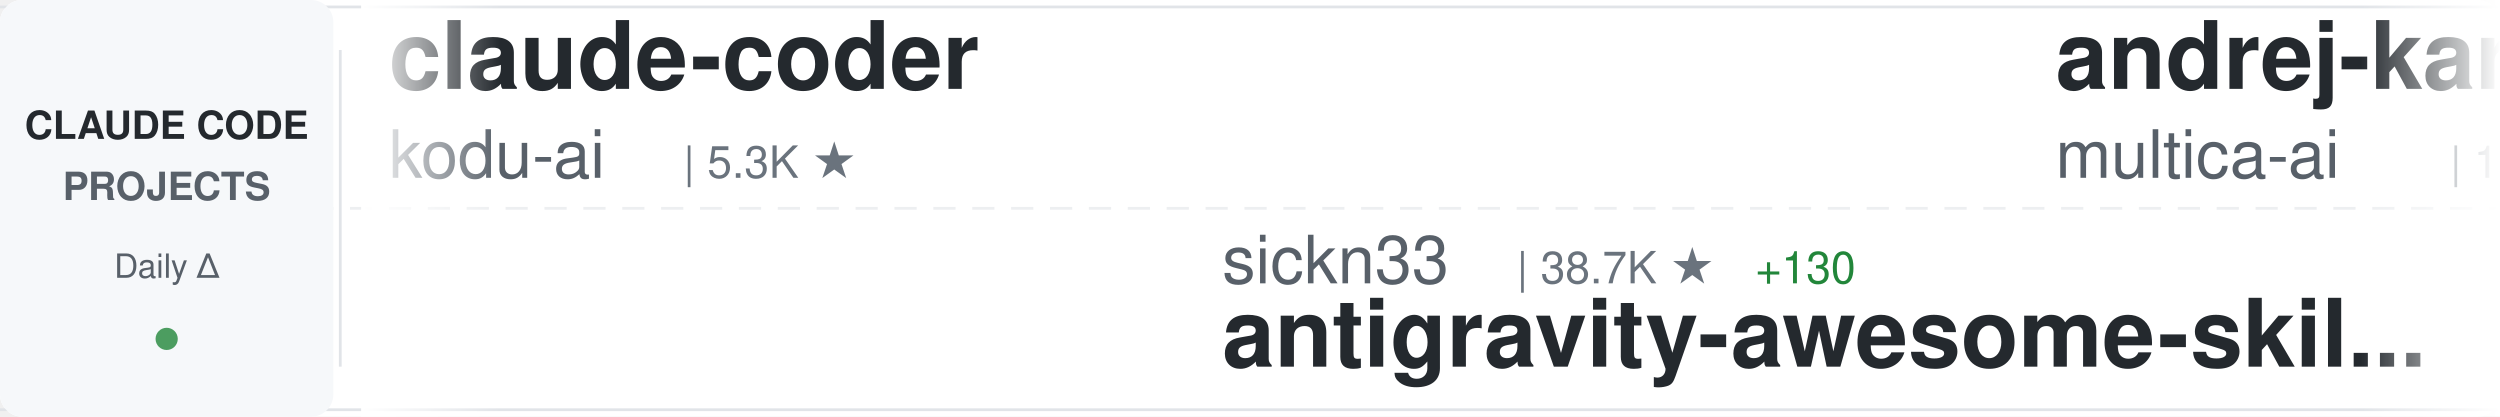
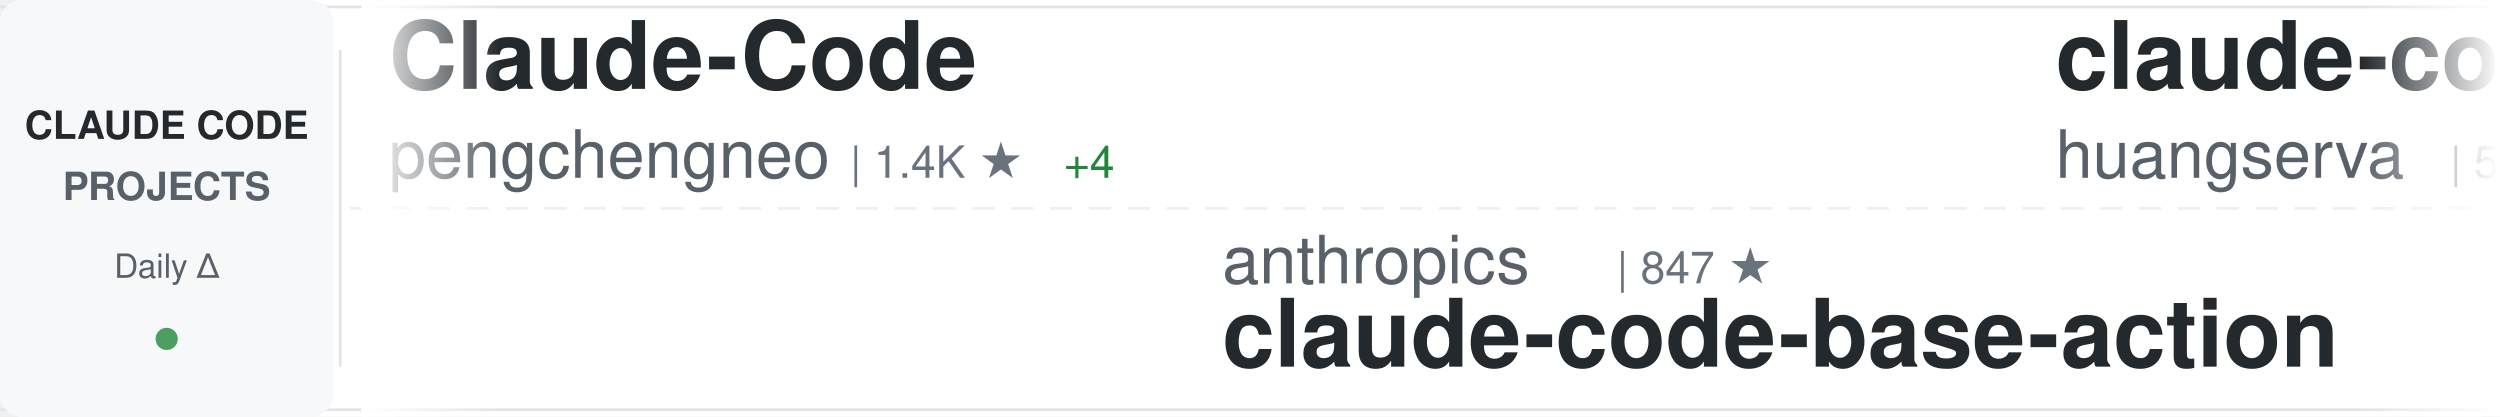
<svg xmlns="http://www.w3.org/2000/svg" width="900" height="150">
  <defs>
    <linearGradient id="awesomeLeftFade" x1="0%" y1="0%" x2="100%" y2="0%">
      <stop offset="0%" style="stop-color:#ffffff;stop-opacity:1" />
      <stop offset="100%" style="stop-color:#ffffff;stop-opacity:0" />
    </linearGradient>
    <linearGradient id="awesomeRightFade" x1="0%" y1="0%" x2="100%" y2="0%">
      <stop offset="0%" style="stop-color:#ffffff;stop-opacity:0" />
      <stop offset="100%" style="stop-color:#ffffff;stop-opacity:1" />
    </linearGradient>
  </defs>
  <rect width="900" height="150" fill="#ffffff" rx="8" />
  <rect x="0" y="2" width="900" height="1" fill="#e1e4e8" />
  <rect x="0" y="147" width="900" height="1" fill="#e1e4e8" />
  <line x1="0" y1="75" x2="900" y2="75" stroke="#e1e4e8" stroke-width="1" stroke-dasharray="8 6" opacity="0.6" />
  <rect x="0" y="0" width="120" height="150" fill="#f6f8fa" rx="8" />
  <text x="60" y="50" font-family="-apple-system, BlinkMacSystemFont, 'Segoe UI', Helvetica, Arial, sans-serif" font-size="14" font-weight="600" fill="#24292e" text-anchor="middle">CLAUDE CODE</text>
  <text x="60" y="72" font-family="-apple-system, BlinkMacSystemFont, 'Segoe UI', Helvetica, Arial, sans-serif" font-size="14" font-weight="600" fill="#586069" text-anchor="middle">PROJECTS</text>
  <text x="60" y="100" font-family="-apple-system, BlinkMacSystemFont, 'Segoe UI', Helvetica, Arial, sans-serif" font-size="12" font-weight="500" fill="#586069" text-anchor="middle">Daily Δ</text>
  <circle cx="60" cy="122" r="4" fill="#22863a" opacity="0.8" />
  <rect x="122" y="18" width="1" height="114" fill="#e1e4e8" />
  <clipPath id="awesomeTickerClip">
    <rect x="130" y="0" width="770" height="150" />
  </clipPath>
  <g clip-path="url(#awesomeTickerClip)">
    <g id="awesomeTickerItems">
      <animateTransform attributeName="transform" attributeType="XML" type="translate" from="0 0" to="-3000 0" dur="54s" repeatCount="indefinite" />
      <g transform="translate(0, 0)">
+         <text x="140" y="32" font-family="-apple-system, BlinkMacSystemFont, 'Segoe UI', Helvetica, Arial, sans-serif" font-size="34" font-weight="600" fill="#24292e">Claude-Code</text>
+         <text x="140" y="64" font-family="-apple-system, BlinkMacSystemFont, 'Segoe UI', Helvetica, Arial, sans-serif" font-size="24" font-weight="400" fill="#586069">pengchengneo</text>
+         <text x="306" y="64" font-family="-apple-system, BlinkMacSystemFont, 'Segoe UI', Helvetica, Arial, sans-serif" font-size="16" font-weight="500" fill="#6a737d">| 1.4K ★</text>
+         <text x="383" y="64" font-family="-apple-system, BlinkMacSystemFont, 'Segoe UI', Helvetica, Arial, sans-serif" font-size="16" font-weight="500" fill="#22863a"> +4</text>
+       </g>
+       <g transform="translate(300, 0)">
+         <text x="140" y="102" font-family="-apple-system, BlinkMacSystemFont, 'Segoe UI', Helvetica, Arial, sans-serif" font-size="24" font-weight="400" fill="#586069">anthropics</text>
+         <text x="282" y="102" font-family="-apple-system, BlinkMacSystemFont, 'Segoe UI', Helvetica, Arial, sans-serif" font-size="16" font-weight="500" fill="#6a737d">| 847 ★</text>
+         <text x="140" y="132" font-family="-apple-system, BlinkMacSystemFont, 'Segoe UI', Helvetica, Arial, sans-serif" font-size="34" font-weight="600" fill="#24292e">claude-code-base-action</text>
+       </g>
+       <g transform="translate(600, 0)">
+         <text x="140" y="32" font-family="-apple-system, BlinkMacSystemFont, 'Segoe UI', Helvetica, Arial, sans-serif" font-size="34" font-weight="600" fill="#24292e">claude-code-cli</text>
+         <text x="140" y="64" font-family="-apple-system, BlinkMacSystemFont, 'Segoe UI', Helvetica, Arial, sans-serif" font-size="24" font-weight="400" fill="#586069">huangserva</text>
+         <text x="282" y="64" font-family="-apple-system, BlinkMacSystemFont, 'Segoe UI', Helvetica, Arial, sans-serif" font-size="16" font-weight="500" fill="#6a737d">| 588 ★</text>
+       </g>
+       <g transform="translate(900, 0)">
+         <text x="140" y="102" font-family="-apple-system, BlinkMacSystemFont, 'Segoe UI', Helvetica, Arial, sans-serif" font-size="24" font-weight="400" fill="#586069">Hyper66666</text>
+         <text x="282" y="102" font-family="-apple-system, BlinkMacSystemFont, 'Segoe UI', Helvetica, Arial, sans-serif" font-size="16" font-weight="500" fill="#6a737d">| 215 ★</text>
+         <text x="350" y="102" font-family="-apple-system, BlinkMacSystemFont, 'Segoe UI', Helvetica, Arial, sans-serif" font-size="16" font-weight="500" fill="#22863a"> +1</text>
+         <text x="140" y="132" font-family="-apple-system, BlinkMacSystemFont, 'Segoe UI', Helvetica, Arial, sans-serif" font-size="34" font-weight="600" fill="#24292e">claude-code-sourcemap</text>
+       </g>
+       <g transform="translate(1200, 0)">
        <text x="140" y="32" font-family="-apple-system, BlinkMacSystemFont, 'Segoe UI', Helvetica, Arial, sans-serif" font-size="34" font-weight="600" fill="#24292e">claude-coder</text>
        <text x="140" y="64" font-family="-apple-system, BlinkMacSystemFont, 'Segoe UI', Helvetica, Arial, sans-serif" font-size="24" font-weight="400" fill="#586069">kodu-ai</text>
        <text x="246" y="64" font-family="-apple-system, BlinkMacSystemFont, 'Segoe UI', Helvetica, Arial, sans-serif" font-size="16" font-weight="500" fill="#6a737d">| 5.3K ★</text>
      </g>
-       <g transform="translate(300, 0)">
-         <text x="140" y="102" font-family="-apple-system, BlinkMacSystemFont, 'Segoe UI', Helvetica, Arial, sans-serif" font-size="24" font-weight="400" fill="#586069">sickn33</text>
-         <text x="246" y="102" font-family="-apple-system, BlinkMacSystemFont, 'Segoe UI', Helvetica, Arial, sans-serif" font-size="16" font-weight="500" fill="#6a737d">| 38.7K ★</text>
-         <text x="332" y="102" font-family="-apple-system, BlinkMacSystemFont, 'Segoe UI', Helvetica, Arial, sans-serif" font-size="16" font-weight="500" fill="#22863a"> +130</text>
-         <text x="140" y="132" font-family="-apple-system, BlinkMacSystemFont, 'Segoe UI', Helvetica, Arial, sans-serif" font-size="34" font-weight="600" fill="#24292e">antigravity-awesome-skil...</text>
-       </g>
-       <g transform="translate(600, 0)">
-         <text x="140" y="32" font-family="-apple-system, BlinkMacSystemFont, 'Segoe UI', Helvetica, Arial, sans-serif" font-size="34" font-weight="600" fill="#24292e">andrej-karpathy-skills</text>
-         <text x="140" y="64" font-family="-apple-system, BlinkMacSystemFont, 'Segoe UI', Helvetica, Arial, sans-serif" font-size="24" font-weight="400" fill="#586069">multica-ai</text>
-         <text x="282" y="64" font-family="-apple-system, BlinkMacSystemFont, 'Segoe UI', Helvetica, Arial, sans-serif" font-size="16" font-weight="500" fill="#6a737d">| 156.1K ★</text>
-         <text x="377" y="64" font-family="-apple-system, BlinkMacSystemFont, 'Segoe UI', Helvetica, Arial, sans-serif" font-size="16" font-weight="500" fill="#22863a"> +2.9K</text>
-       </g>
-       <g transform="translate(900, 0)">
-         <text x="140" y="102" font-family="-apple-system, BlinkMacSystemFont, 'Segoe UI', Helvetica, Arial, sans-serif" font-size="24" font-weight="400" fill="#586069">AICoderTudou</text>
-         <text x="306" y="102" font-family="-apple-system, BlinkMacSystemFont, 'Segoe UI', Helvetica, Arial, sans-serif" font-size="16" font-weight="500" fill="#6a737d">| 501 ★</text>
-         <text x="140" y="132" font-family="-apple-system, BlinkMacSystemFont, 'Segoe UI', Helvetica, Arial, sans-serif" font-size="34" font-weight="600" fill="#24292e">claude-code-tudou</text>
-       </g>
-       <g transform="translate(1200, 0)">
-         <text x="140" y="32" font-family="-apple-system, BlinkMacSystemFont, 'Segoe UI', Helvetica, Arial, sans-serif" font-size="34" font-weight="600" fill="#24292e">Claude-Code-Source-Study</text>
-         <text x="140" y="64" font-family="-apple-system, BlinkMacSystemFont, 'Segoe UI', Helvetica, Arial, sans-serif" font-size="24" font-weight="400" fill="#586069">luyao618</text>
-         <text x="258" y="64" font-family="-apple-system, BlinkMacSystemFont, 'Segoe UI', Helvetica, Arial, sans-serif" font-size="16" font-weight="500" fill="#6a737d">| 1.4K ★</text>
-         <text x="335" y="64" font-family="-apple-system, BlinkMacSystemFont, 'Segoe UI', Helvetica, Arial, sans-serif" font-size="16" font-weight="500" fill="#22863a"> +7</text>
-       </g>
      <g transform="translate(1500, 0)">
-         <text x="140" y="102" font-family="-apple-system, BlinkMacSystemFont, 'Segoe UI', Helvetica, Arial, sans-serif" font-size="24" font-weight="400" fill="#586069">guanshan</text>
-         <text x="258" y="102" font-family="-apple-system, BlinkMacSystemFont, 'Segoe UI', Helvetica, Arial, sans-serif" font-size="16" font-weight="500" fill="#6a737d">| 59 ★</text>
-         <text x="140" y="132" font-family="-apple-system, BlinkMacSystemFont, 'Segoe UI', Helvetica, Arial, sans-serif" font-size="34" font-weight="600" fill="#24292e">ClaudeCode</text>
+         <text x="140" y="102" font-family="-apple-system, BlinkMacSystemFont, 'Segoe UI', Helvetica, Arial, sans-serif" font-size="24" font-weight="400" fill="#586069">edmund-io</text>
+         <text x="270" y="102" font-family="-apple-system, BlinkMacSystemFont, 'Segoe UI', Helvetica, Arial, sans-serif" font-size="16" font-weight="500" fill="#6a737d">| 1.4K ★</text>
+         <text x="140" y="132" font-family="-apple-system, BlinkMacSystemFont, 'Segoe UI', Helvetica, Arial, sans-serif" font-size="34" font-weight="600" fill="#24292e">edmunds-claude-code</text>
      </g>
      <g transform="translate(1800, 0)">
-         <text x="140" y="32" font-family="-apple-system, BlinkMacSystemFont, 'Segoe UI', Helvetica, Arial, sans-serif" font-size="34" font-weight="600" fill="#24292e">claude-code-from-source</text>
-         <text x="140" y="64" font-family="-apple-system, BlinkMacSystemFont, 'Segoe UI', Helvetica, Arial, sans-serif" font-size="24" font-weight="400" fill="#586069">alejandrobalderas</text>
-         <text x="366" y="64" font-family="-apple-system, BlinkMacSystemFont, 'Segoe UI', Helvetica, Arial, sans-serif" font-size="16" font-weight="500" fill="#6a737d">| 2.1K ★</text>
-         <text x="443" y="64" font-family="-apple-system, BlinkMacSystemFont, 'Segoe UI', Helvetica, Arial, sans-serif" font-size="16" font-weight="500" fill="#22863a"> +19</text>
+         <text x="140" y="32" font-family="-apple-system, BlinkMacSystemFont, 'Segoe UI', Helvetica, Arial, sans-serif" font-size="34" font-weight="600" fill="#24292e">claude-code-webui</text>
+         <text x="140" y="64" font-family="-apple-system, BlinkMacSystemFont, 'Segoe UI', Helvetica, Arial, sans-serif" font-size="24" font-weight="400" fill="#586069">sugyan</text>
+         <text x="234" y="64" font-family="-apple-system, BlinkMacSystemFont, 'Segoe UI', Helvetica, Arial, sans-serif" font-size="16" font-weight="500" fill="#6a737d">| 1.1K ★</text>
+         <text x="311" y="64" font-family="-apple-system, BlinkMacSystemFont, 'Segoe UI', Helvetica, Arial, sans-serif" font-size="16" font-weight="500" fill="#22863a"> +1</text>
      </g>
      <g transform="translate(2100, 0)">
-         <text x="140" y="102" font-family="-apple-system, BlinkMacSystemFont, 'Segoe UI', Helvetica, Arial, sans-serif" font-size="24" font-weight="400" fill="#586069">Yuyz0112</text>
-         <text x="258" y="102" font-family="-apple-system, BlinkMacSystemFont, 'Segoe UI', Helvetica, Arial, sans-serif" font-size="16" font-weight="500" fill="#6a737d">| 2.4K ★</text>
-         <text x="335" y="102" font-family="-apple-system, BlinkMacSystemFont, 'Segoe UI', Helvetica, Arial, sans-serif" font-size="16" font-weight="500" fill="#22863a"> +2</text>
-         <text x="140" y="132" font-family="-apple-system, BlinkMacSystemFont, 'Segoe UI', Helvetica, Arial, sans-serif" font-size="34" font-weight="600" fill="#24292e">claude-code-reverse</text>
+         <text x="140" y="102" font-family="-apple-system, BlinkMacSystemFont, 'Segoe UI', Helvetica, Arial, sans-serif" font-size="24" font-weight="400" fill="#586069">lintsinghua</text>
+         <text x="294" y="102" font-family="-apple-system, BlinkMacSystemFont, 'Segoe UI', Helvetica, Arial, sans-serif" font-size="16" font-weight="500" fill="#6a737d">| 3.4K ★</text>
+         <text x="371" y="102" font-family="-apple-system, BlinkMacSystemFont, 'Segoe UI', Helvetica, Arial, sans-serif" font-size="16" font-weight="500" fill="#22863a"> +17</text>
+         <text x="140" y="132" font-family="-apple-system, BlinkMacSystemFont, 'Segoe UI', Helvetica, Arial, sans-serif" font-size="34" font-weight="600" fill="#24292e">claude-code-book</text>
      </g>
      <g transform="translate(2400, 0)">
-         <text x="140" y="32" font-family="-apple-system, BlinkMacSystemFont, 'Segoe UI', Helvetica, Arial, sans-serif" font-size="34" font-weight="600" fill="#24292e">claude-code-best-practic...</text>
-         <text x="140" y="64" font-family="-apple-system, BlinkMacSystemFont, 'Segoe UI', Helvetica, Arial, sans-serif" font-size="24" font-weight="400" fill="#586069">shanraisshan</text>
-         <text x="306" y="64" font-family="-apple-system, BlinkMacSystemFont, 'Segoe UI', Helvetica, Arial, sans-serif" font-size="16" font-weight="500" fill="#6a737d">| 54.9K ★</text>
-         <text x="392" y="64" font-family="-apple-system, BlinkMacSystemFont, 'Segoe UI', Helvetica, Arial, sans-serif" font-size="16" font-weight="500" fill="#22863a"> +199</text>
+         <text x="140" y="32" font-family="-apple-system, BlinkMacSystemFont, 'Segoe UI', Helvetica, Arial, sans-serif" font-size="34" font-weight="600" fill="#24292e">claude-code-proxy</text>
+         <text x="140" y="64" font-family="-apple-system, BlinkMacSystemFont, 'Segoe UI', Helvetica, Arial, sans-serif" font-size="24" font-weight="400" fill="#586069">1rgs</text>
+         <text x="210" y="64" font-family="-apple-system, BlinkMacSystemFont, 'Segoe UI', Helvetica, Arial, sans-serif" font-size="16" font-weight="500" fill="#6a737d">| 3.6K ★</text>
+         <text x="287" y="64" font-family="-apple-system, BlinkMacSystemFont, 'Segoe UI', Helvetica, Arial, sans-serif" font-size="16" font-weight="500" fill="#22863a"> +7</text>
      </g>
      <g transform="translate(2700, 0)">
        <text x="140" y="102" font-family="-apple-system, BlinkMacSystemFont, 'Segoe UI', Helvetica, Arial, sans-serif" font-size="24" font-weight="400" fill="#586069">anthropics</text>
-         <text x="282" y="102" font-family="-apple-system, BlinkMacSystemFont, 'Segoe UI', Helvetica, Arial, sans-serif" font-size="16" font-weight="500" fill="#6a737d">| 7.7K ★</text>
-         <text x="359" y="102" font-family="-apple-system, BlinkMacSystemFont, 'Segoe UI', Helvetica, Arial, sans-serif" font-size="16" font-weight="500" fill="#22863a"> +20</text>
-         <text x="140" y="132" font-family="-apple-system, BlinkMacSystemFont, 'Segoe UI', Helvetica, Arial, sans-serif" font-size="34" font-weight="600" fill="#24292e">claude-code-action</text>
+         <text x="282" y="102" font-family="-apple-system, BlinkMacSystemFont, 'Segoe UI', Helvetica, Arial, sans-serif" font-size="16" font-weight="500" fill="#6a737d">| 4.8K ★</text>
+         <text x="359" y="102" font-family="-apple-system, BlinkMacSystemFont, 'Segoe UI', Helvetica, Arial, sans-serif" font-size="16" font-weight="500" fill="#22863a"> +28</text>
+         <text x="140" y="132" font-family="-apple-system, BlinkMacSystemFont, 'Segoe UI', Helvetica, Arial, sans-serif" font-size="34" font-weight="600" fill="#24292e">claude-code-security-rev...</text>
      </g>
      <g transform="translate(3000, 0)">
-         <text x="140" y="32" font-family="-apple-system, BlinkMacSystemFont, 'Segoe UI', Helvetica, Arial, sans-serif" font-size="34" font-weight="600" fill="#24292e">claude-coder</text>
-         <text x="140" y="64" font-family="-apple-system, BlinkMacSystemFont, 'Segoe UI', Helvetica, Arial, sans-serif" font-size="24" font-weight="400" fill="#586069">kodu-ai</text>
-         <text x="246" y="64" font-family="-apple-system, BlinkMacSystemFont, 'Segoe UI', Helvetica, Arial, sans-serif" font-size="16" font-weight="500" fill="#6a737d">| 5.3K ★</text>
+         <text x="140" y="32" font-family="-apple-system, BlinkMacSystemFont, 'Segoe UI', Helvetica, Arial, sans-serif" font-size="34" font-weight="600" fill="#24292e">Claude-Code</text>
+         <text x="140" y="64" font-family="-apple-system, BlinkMacSystemFont, 'Segoe UI', Helvetica, Arial, sans-serif" font-size="24" font-weight="400" fill="#586069">pengchengneo</text>
+         <text x="306" y="64" font-family="-apple-system, BlinkMacSystemFont, 'Segoe UI', Helvetica, Arial, sans-serif" font-size="16" font-weight="500" fill="#6a737d">| 1.4K ★</text>
+         <text x="383" y="64" font-family="-apple-system, BlinkMacSystemFont, 'Segoe UI', Helvetica, Arial, sans-serif" font-size="16" font-weight="500" fill="#22863a"> +4</text>
      </g>
      <g transform="translate(3300, 0)">
-         <text x="140" y="102" font-family="-apple-system, BlinkMacSystemFont, 'Segoe UI', Helvetica, Arial, sans-serif" font-size="24" font-weight="400" fill="#586069">sickn33</text>
-         <text x="246" y="102" font-family="-apple-system, BlinkMacSystemFont, 'Segoe UI', Helvetica, Arial, sans-serif" font-size="16" font-weight="500" fill="#6a737d">| 38.7K ★</text>
-         <text x="332" y="102" font-family="-apple-system, BlinkMacSystemFont, 'Segoe UI', Helvetica, Arial, sans-serif" font-size="16" font-weight="500" fill="#22863a"> +130</text>
-         <text x="140" y="132" font-family="-apple-system, BlinkMacSystemFont, 'Segoe UI', Helvetica, Arial, sans-serif" font-size="34" font-weight="600" fill="#24292e">antigravity-awesome-skil...</text>
+         <text x="140" y="102" font-family="-apple-system, BlinkMacSystemFont, 'Segoe UI', Helvetica, Arial, sans-serif" font-size="24" font-weight="400" fill="#586069">anthropics</text>
+         <text x="282" y="102" font-family="-apple-system, BlinkMacSystemFont, 'Segoe UI', Helvetica, Arial, sans-serif" font-size="16" font-weight="500" fill="#6a737d">| 847 ★</text>
+         <text x="140" y="132" font-family="-apple-system, BlinkMacSystemFont, 'Segoe UI', Helvetica, Arial, sans-serif" font-size="34" font-weight="600" fill="#24292e">claude-code-base-action</text>
      </g>
      <g transform="translate(3600, 0)">
-         <text x="140" y="32" font-family="-apple-system, BlinkMacSystemFont, 'Segoe UI', Helvetica, Arial, sans-serif" font-size="34" font-weight="600" fill="#24292e">andrej-karpathy-skills</text>
-         <text x="140" y="64" font-family="-apple-system, BlinkMacSystemFont, 'Segoe UI', Helvetica, Arial, sans-serif" font-size="24" font-weight="400" fill="#586069">multica-ai</text>
-         <text x="282" y="64" font-family="-apple-system, BlinkMacSystemFont, 'Segoe UI', Helvetica, Arial, sans-serif" font-size="16" font-weight="500" fill="#6a737d">| 156.1K ★</text>
-         <text x="377" y="64" font-family="-apple-system, BlinkMacSystemFont, 'Segoe UI', Helvetica, Arial, sans-serif" font-size="16" font-weight="500" fill="#22863a"> +2.9K</text>
+         <text x="140" y="32" font-family="-apple-system, BlinkMacSystemFont, 'Segoe UI', Helvetica, Arial, sans-serif" font-size="34" font-weight="600" fill="#24292e">claude-code-cli</text>
+         <text x="140" y="64" font-family="-apple-system, BlinkMacSystemFont, 'Segoe UI', Helvetica, Arial, sans-serif" font-size="24" font-weight="400" fill="#586069">huangserva</text>
+         <text x="282" y="64" font-family="-apple-system, BlinkMacSystemFont, 'Segoe UI', Helvetica, Arial, sans-serif" font-size="16" font-weight="500" fill="#6a737d">| 588 ★</text>
      </g>
      <g transform="translate(3900, 0)">
-         <text x="140" y="102" font-family="-apple-system, BlinkMacSystemFont, 'Segoe UI', Helvetica, Arial, sans-serif" font-size="24" font-weight="400" fill="#586069">AICoderTudou</text>
-         <text x="306" y="102" font-family="-apple-system, BlinkMacSystemFont, 'Segoe UI', Helvetica, Arial, sans-serif" font-size="16" font-weight="500" fill="#6a737d">| 501 ★</text>
-         <text x="140" y="132" font-family="-apple-system, BlinkMacSystemFont, 'Segoe UI', Helvetica, Arial, sans-serif" font-size="34" font-weight="600" fill="#24292e">claude-code-tudou</text>
+         <text x="140" y="102" font-family="-apple-system, BlinkMacSystemFont, 'Segoe UI', Helvetica, Arial, sans-serif" font-size="24" font-weight="400" fill="#586069">Hyper66666</text>
+         <text x="282" y="102" font-family="-apple-system, BlinkMacSystemFont, 'Segoe UI', Helvetica, Arial, sans-serif" font-size="16" font-weight="500" fill="#6a737d">| 215 ★</text>
+         <text x="350" y="102" font-family="-apple-system, BlinkMacSystemFont, 'Segoe UI', Helvetica, Arial, sans-serif" font-size="16" font-weight="500" fill="#22863a"> +1</text>
+         <text x="140" y="132" font-family="-apple-system, BlinkMacSystemFont, 'Segoe UI', Helvetica, Arial, sans-serif" font-size="34" font-weight="600" fill="#24292e">claude-code-sourcemap</text>
      </g>
    </g>
  </g>
  <rect x="130" y="0" width="50" height="150" fill="url(#awesomeLeftFade)" />
  <rect x="850" y="0" width="50" height="150" fill="url(#awesomeRightFade)" />
</svg>
